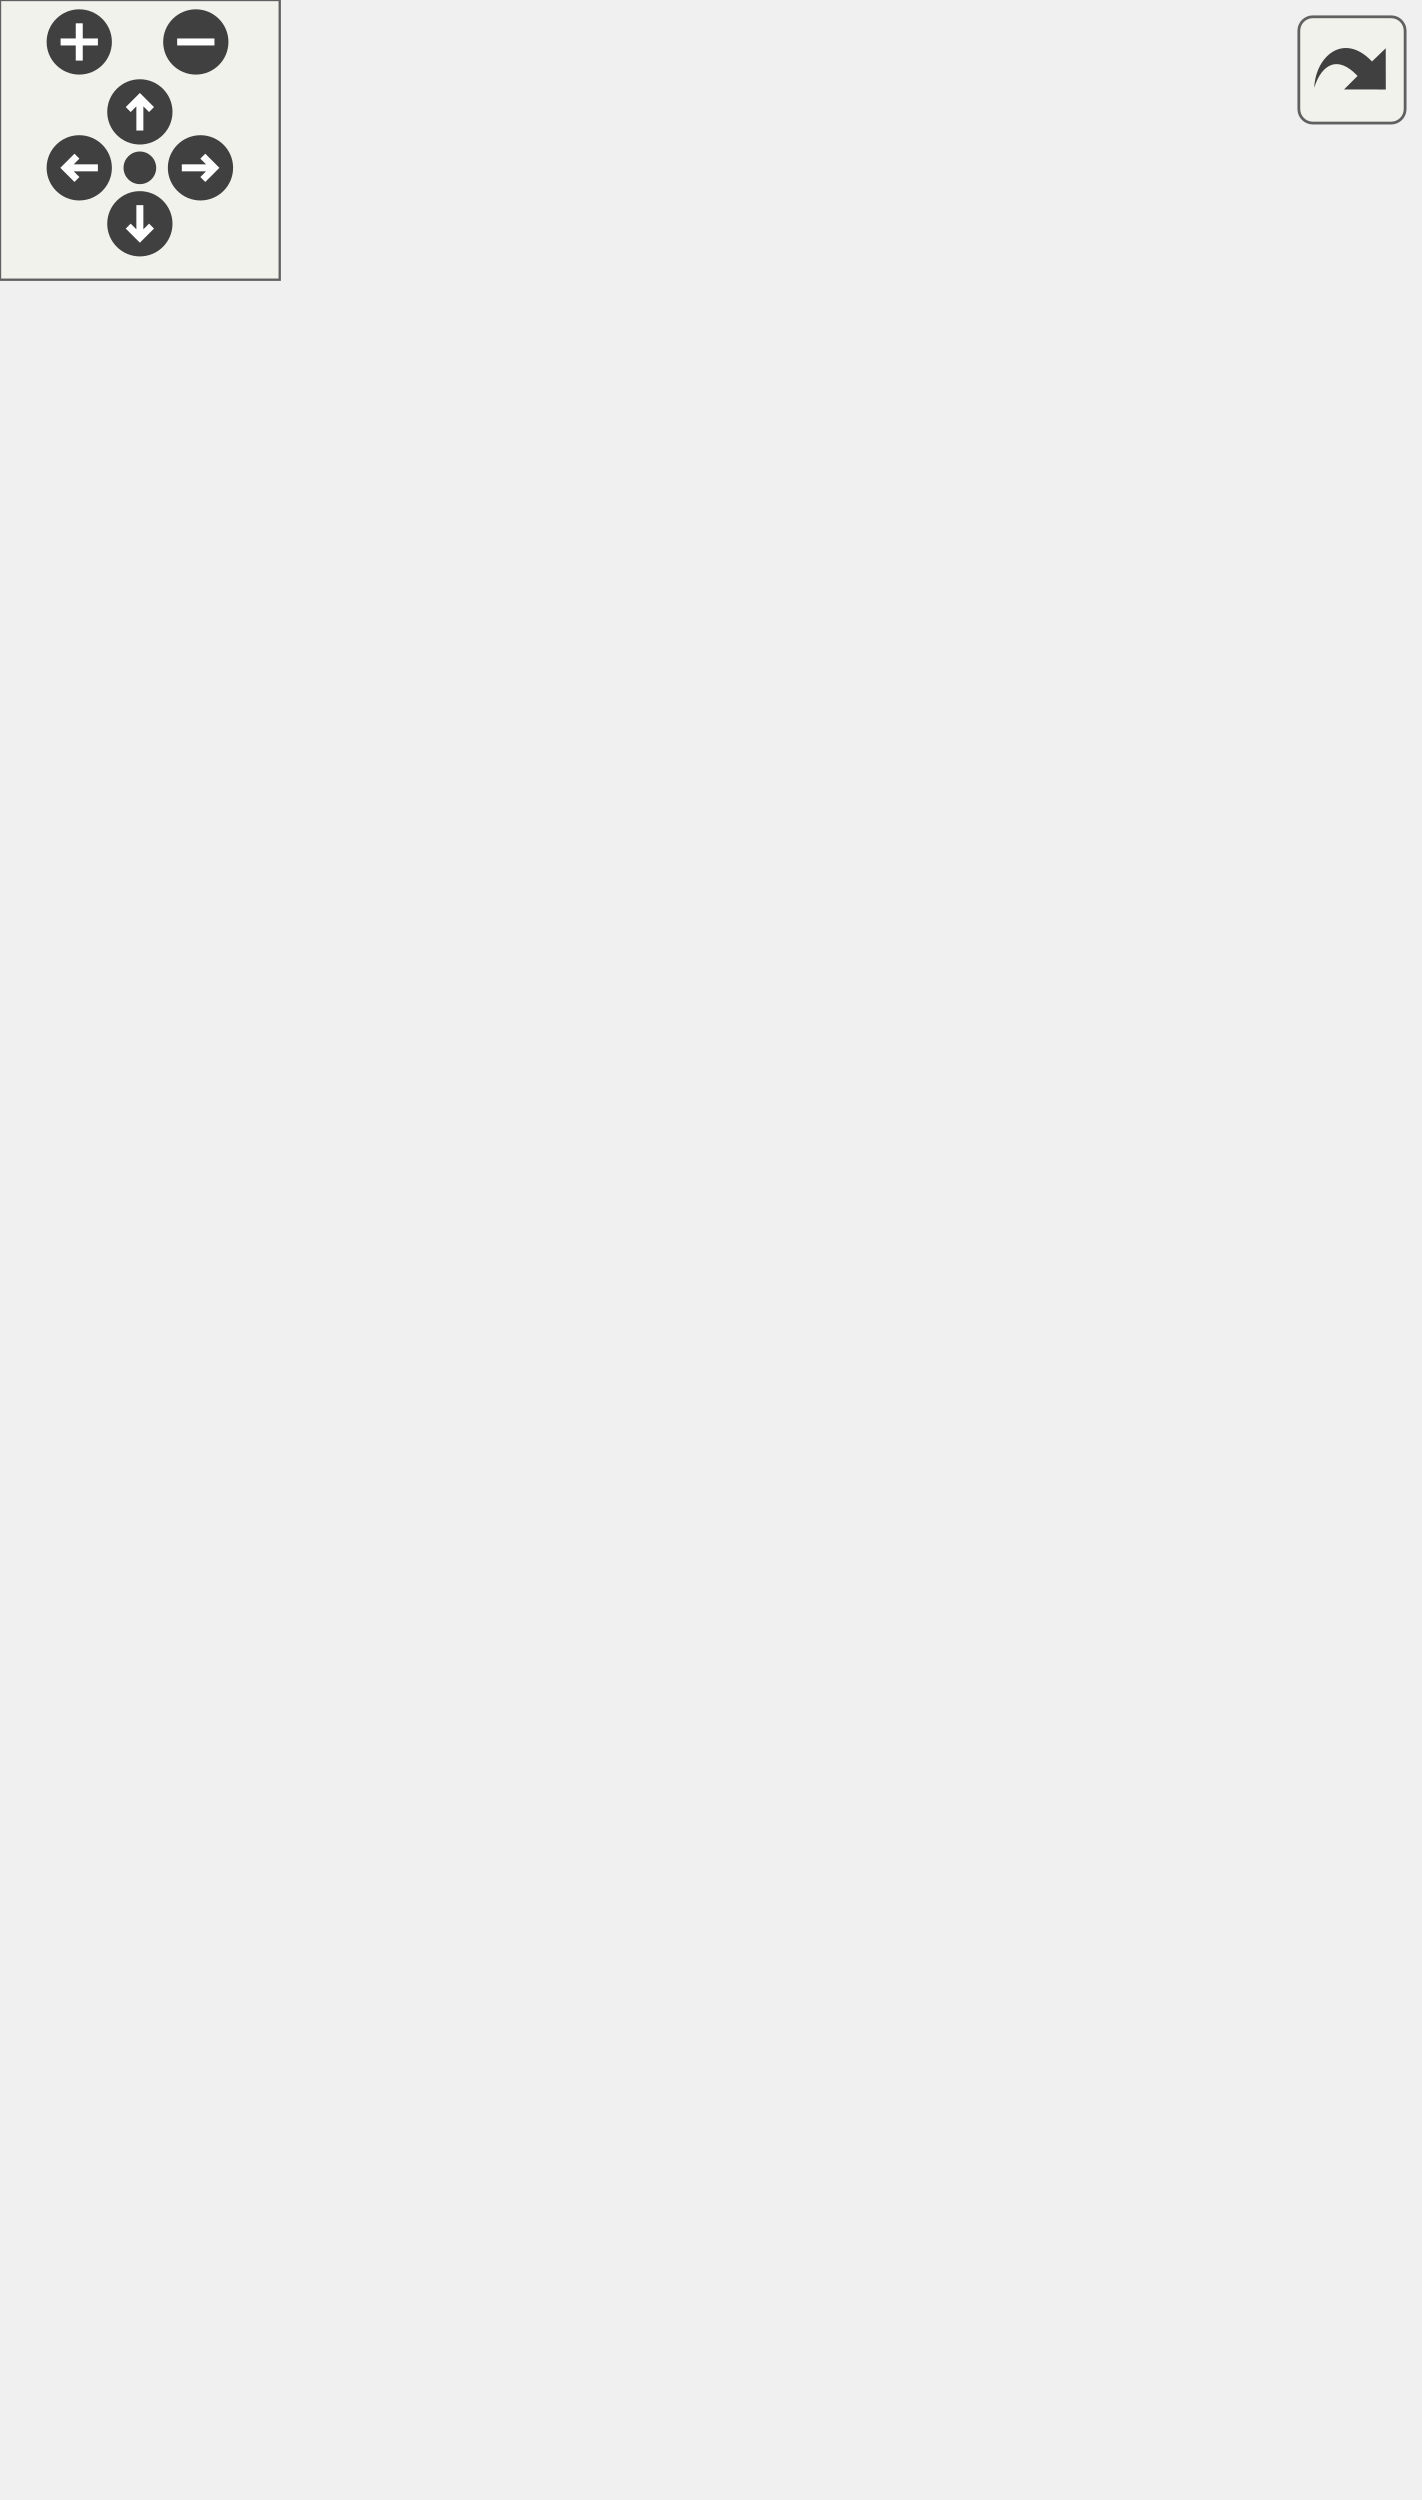
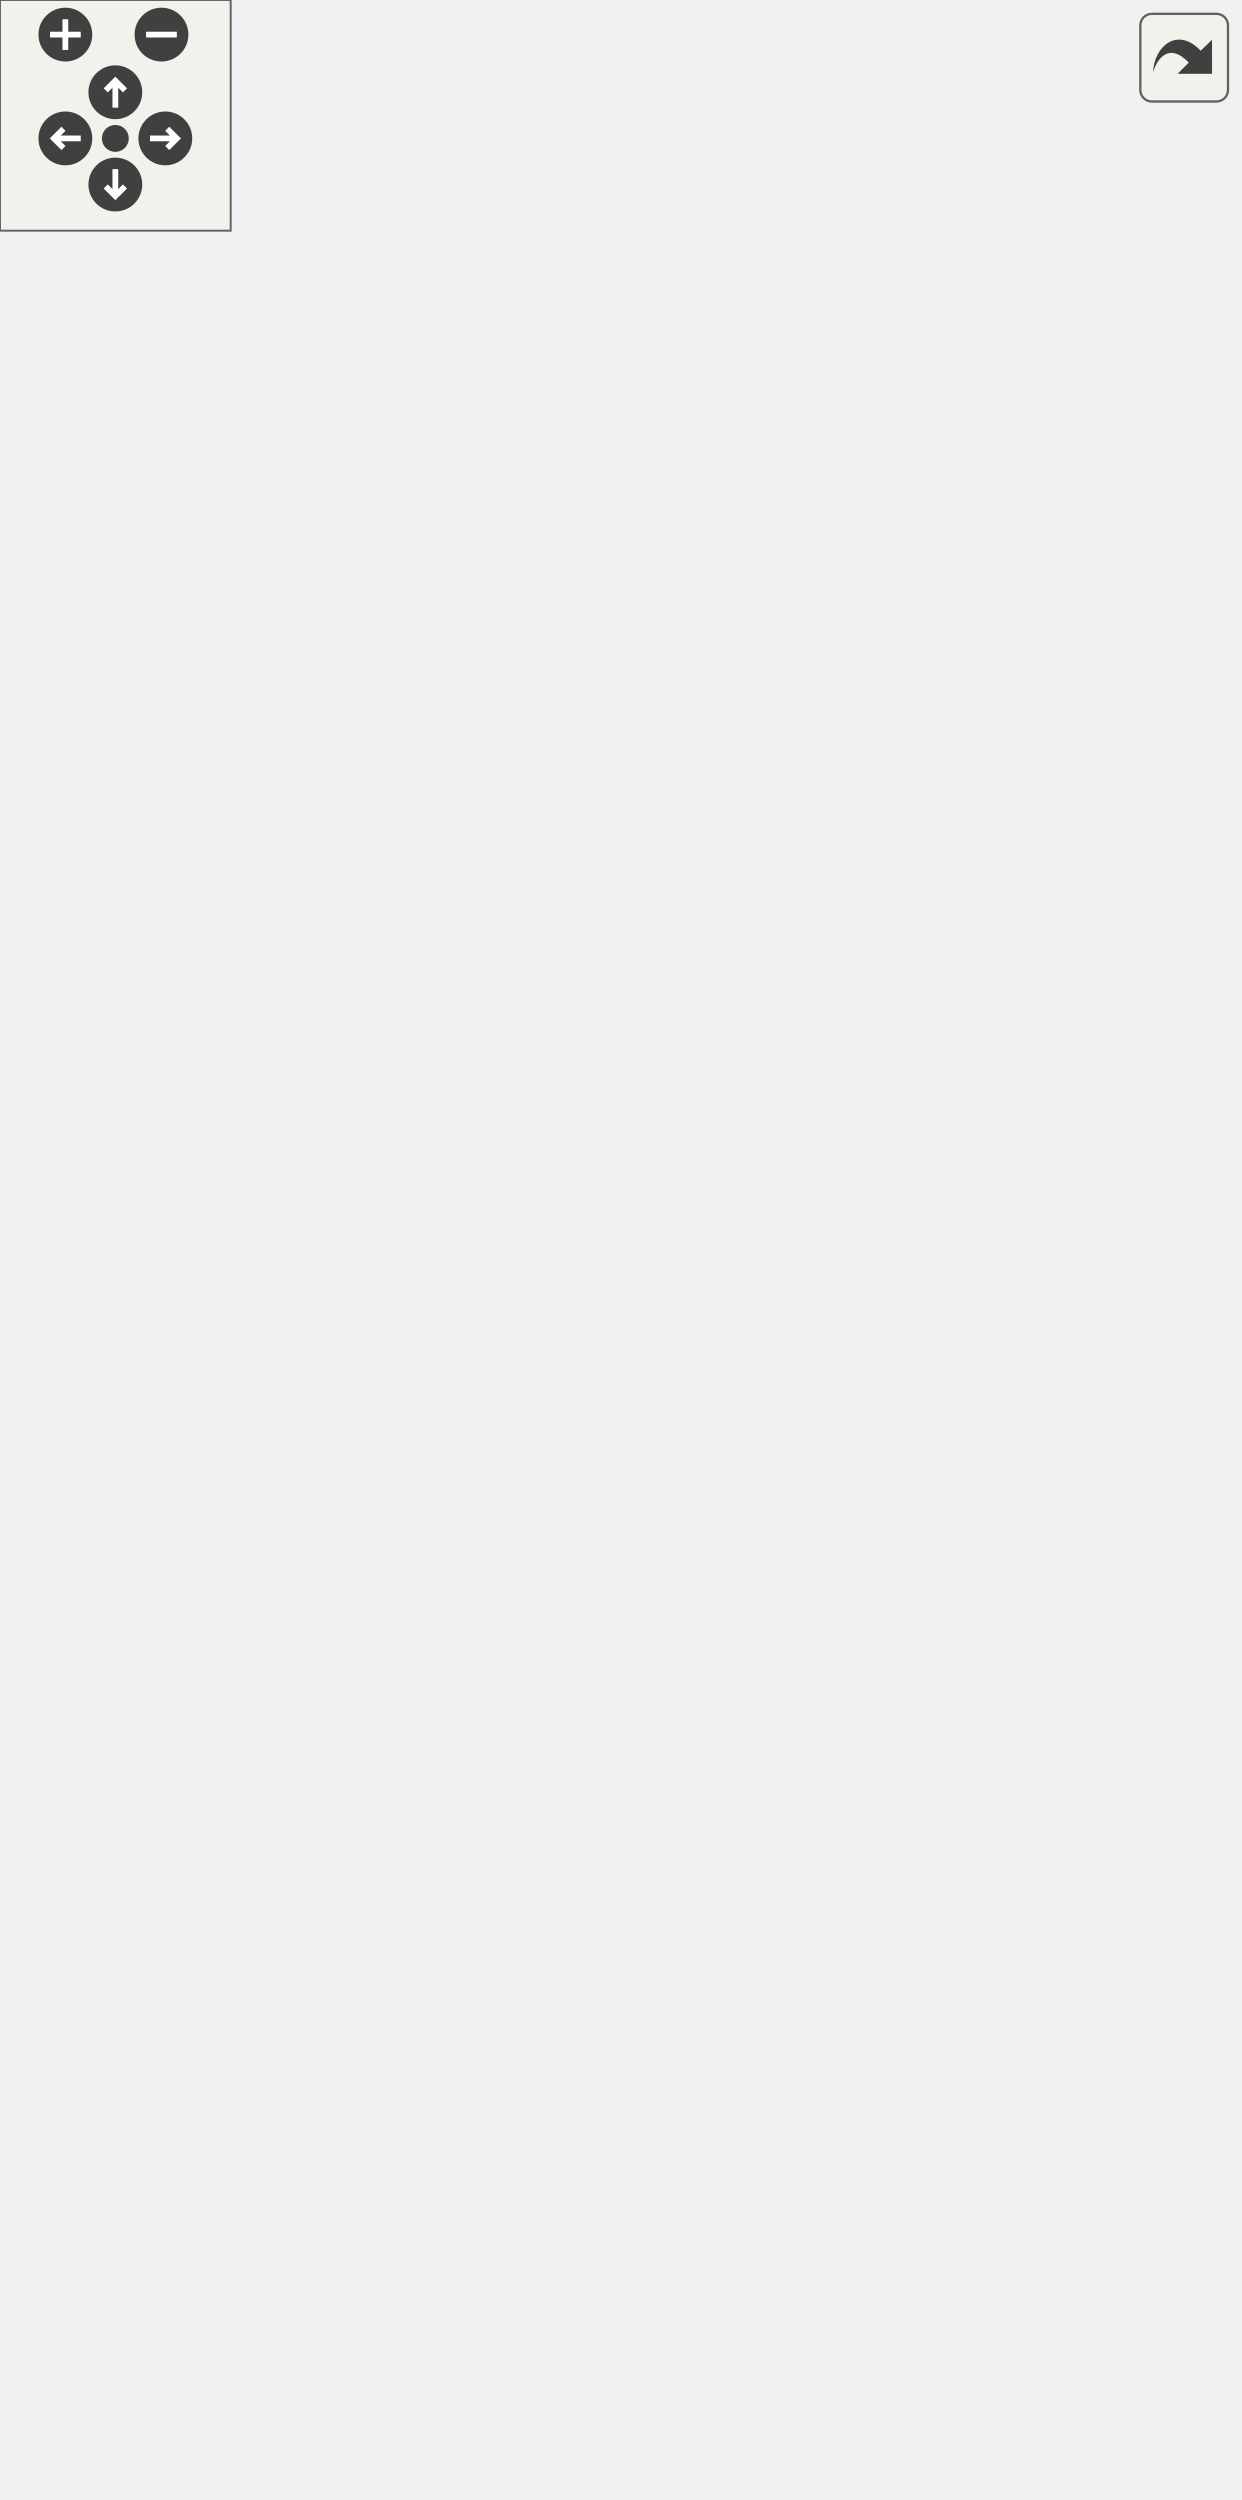
<svg xmlns="http://www.w3.org/2000/svg" xmlns:xlink="http://www.w3.org/1999/xlink" id="main" version="1.1" xml:space="preserve">
  <style type="text/css">
.edge:hover path { stroke: red; }
.edge:hover polygon { stroke: red; fill: red; }
</style>
  <defs>
    <circle id="rim" cx="0" cy="0" r="7" />
    <circle id="rim2" cx="0" cy="0" r="3.5" />
    <g id="zoomPlus">
      <use xlink:href="#rim" fill="#404040">
        <set attributeName="fill" to="#808080" begin="zoomplus.mouseover" end="zoomplus.mouseout" />
      </use>
      <path d="M-4,0h8M0,-4v8" fill="none" stroke="white" stroke-width="1.5" pointer-events="none" />
    </g>
    <g id="zoomMin">
      <use xlink:href="#rim" fill="#404040">
        <set attributeName="fill" to="#808080" begin="zoomminus.mouseover" end="zoomminus.mouseout" />
      </use>
      <path d="M-4,0h8" fill="none" stroke="white" stroke-width="1.5" pointer-events="none" />
    </g>
    <g id="dirArrow">
      <path fill="none" stroke="white" stroke-width="1.5" d="M0,-3.0v7 M-2.5,-0.5L0,-3.0L2.5,-0.5" />
    </g>
    <g id="resetDef">
      <use xlink:href="#rim2" fill="#404040">
        <set attributeName="fill" to="#808080" begin="reset.mouseover" end="reset.mouseout" />
      </use>
    </g>
  </defs>
  <svg id="graph" class="graph">
    <g id="viewport">
      <g id="node1" class="node">
-         <polygon fill="#bfbfbf" stroke="black" points="0,-228.5 0,-247.5 59,-247.5 59,-228.5 0,-228.5" />
-         <text text-anchor="middle" x="29.5" y="-235.5" font-family="Helvetica,sans-Serif" font-size="10.00">W_Model</text>
-       </g>
-       <g id="edge17" class="edge">
-         <path fill="none" stroke="midnightblue" d="M9.771,-247.757C0.174,-256.565 6.75,-266 29.5,-266 44.074,-266 52.011,-262.128 53.309,-257.029" />
-         <polygon fill="midnightblue" stroke="midnightblue" points="56.46,-255.5 49.228,-247.757 50.053,-258.32 56.46,-255.5" />
+         <polygon fill="#bfbfbf" stroke="black" points="0,-285.5 0,-304.5 59,-304.5 59,-285.5 0,-285.5" />
+         <text text-anchor="middle" x="29.5" y="-292.5" font-family="Helvetica,sans-Serif" font-size="10.00">W_Model</text>
+       </g>
+       <g id="edge21" class="edge">
+         <path fill="none" stroke="midnightblue" d="M9.155,-304.757C-0.743,-313.565 6.039,-323 29.5,-323 44.53,-323 52.714,-319.128 54.053,-314.029" />
+         <polygon fill="midnightblue" stroke="midnightblue" points="57.165,-312.416 49.845,-304.757 50.791,-315.31 57.165,-312.416" />
      </g>
      <g id="node2" class="node">
        <g id="a_node2">
          <a xlink:href="../../d9/db3/anim_8qc.html#a772713e6e892a6e8fe40076d9c0b68cd" target="_top" xlink:title="anim_set">
-             <polygon fill="none" stroke="black" points="127.5,-456.5 127.5,-475.5 188.5,-475.5 188.5,-456.5 127.5,-456.5" />
-             <text text-anchor="middle" x="158" y="-463.5" font-family="Helvetica,sans-Serif" font-size="10.00">anim_set</text>
+             <polygon fill="none" stroke="black" points="132.5,-570.5 132.5,-589.5 193.5,-589.5 193.5,-570.5 132.5,-570.5" />
+             <text text-anchor="middle" x="163" y="-577.5" font-family="Helvetica,sans-Serif" font-size="10.00">anim_set</text>
          </a>
        </g>
      </g>
      <g id="edge1" class="edge">
-         <path fill="none" stroke="midnightblue" d="M30.487,-247.927C30.996,-281.111 37.213,-389.327 95,-447 101.186,-453.173 109.32,-457.35 117.654,-460.173" />
-         <polygon fill="midnightblue" stroke="midnightblue" points="116.849,-463.582 127.423,-462.904 118.734,-456.841 116.849,-463.582" />
+         <path fill="none" stroke="midnightblue" d="M31.542,-304.632C36.392,-347.756 58.097,-522.651 95,-561 102.231,-568.514 112.194,-573.122 122.229,-575.928" />
+         <polygon fill="midnightblue" stroke="midnightblue" points="121.663,-579.389 132.188,-578.176 123.204,-572.56 121.663,-579.389" />
      </g>
      <g id="node3" class="node">
        <g id="a_node3">
          <a xlink:href="../../d8/de2/menudefs_8qc.html#ae3e9d36eda7886f5fe58e5201291dd78" target="_top" xlink:title="argv">
-             <polygon fill="none" stroke="black" points="139,-418.5 139,-437.5 177,-437.5 177,-418.5 139,-418.5" />
-             <text text-anchor="middle" x="158" y="-425.5" font-family="Helvetica,sans-Serif" font-size="10.00">argv</text>
+             <polygon fill="none" stroke="black" points="144,-532.5 144,-551.5 182,-551.5 182,-532.5 144,-532.5" />
+             <text text-anchor="middle" x="163" y="-539.5" font-family="Helvetica,sans-Serif" font-size="10.00">argv</text>
          </a>
        </g>
      </g>
      <g id="edge2" class="edge">
-         <path fill="none" stroke="midnightblue" d="M31.253,-247.747C34.021,-276.726 46.185,-363.183 95,-409 104.206,-417.641 117.245,-422.357 128.991,-424.929" />
-         <polygon fill="midnightblue" stroke="midnightblue" points="128.394,-428.378 138.853,-426.682 129.62,-421.486 128.394,-428.378" />
+         <path fill="none" stroke="midnightblue" d="M30.141,-304.866C29.429,-339.939 31.899,-459.859 95,-523 105.183,-533.19 120.401,-538.01 133.761,-540.252" />
+         <polygon fill="midnightblue" stroke="midnightblue" points="133.583,-543.757 143.945,-541.55 134.468,-536.814 133.583,-543.757" />
      </g>
      <g id="node4" class="node">
        <g id="a_node4">
          <a xlink:href="../../da/d44/common_2util_8qc.html#a77d276d801f4e93f46fefac297900ea7" target="_top" xlink:title="compressShotOrigin">
-             <polygon fill="none" stroke="black" points="101,-380.5 101,-399.5 215,-399.5 215,-380.5 101,-380.5" />
-             <text text-anchor="middle" x="158" y="-387.5" font-family="Helvetica,sans-Serif" font-size="10.00">compressShotOrigin</text>
+             <polygon fill="none" stroke="black" points="106,-494.5 106,-513.5 220,-513.5 220,-494.5 106,-494.5" />
+             <text text-anchor="middle" x="163" y="-501.5" font-family="Helvetica,sans-Serif" font-size="10.00">compressShotOrigin</text>
          </a>
        </g>
      </g>
      <g id="edge3" class="edge">
-         <path fill="none" stroke="midnightblue" d="M32.403,-247.658C37.72,-272.078 55.046,-336.776 95,-371 96.983,-372.698 99.115,-374.245 101.353,-375.653" />
-         <polygon fill="midnightblue" stroke="midnightblue" points="99.941,-378.865 110.42,-380.428 103.203,-372.672 99.941,-378.865" />
+         <path fill="none" stroke="midnightblue" d="M30.775,-304.518C32.197,-335.379 40.962,-433.647 95,-485 96.512,-486.437 98.124,-487.766 99.817,-488.996" />
+         <polygon fill="midnightblue" stroke="midnightblue" points="98.465,-492.263 108.851,-494.354 102.035,-486.243 98.465,-492.263" />
      </g>
      <g id="node8" class="node">
        <g id="a_node8">
-           <a xlink:href="../../da/d44/common_2util_8qc.html#afe420388fd9f6c6070930c07addde6f2" target="_top" xlink:title="decompressShotOrigin">
-             <polygon fill="none" stroke="black" points="95,-342.5 95,-361.5 221,-361.5 221,-342.5 95,-342.5" />
-             <text text-anchor="middle" x="158" y="-349.5" font-family="Helvetica,sans-Serif" font-size="10.00">decompressShotOrigin</text>
+           <a xlink:href="../../d5/dc9/cl__model_8qc.html#a73d0507b397c6e606b96e5008de41cb4" target="_top" xlink:title="CSQCModel_server2csqc">
+             <polygon fill="none" stroke="black" points="95,-380.5 95,-399.5 231,-399.5 231,-380.5 95,-380.5" />
+             <text text-anchor="middle" x="163" y="-387.5" font-family="Helvetica,sans-Serif" font-size="10.00">CSQCModel_server2csqc</text>
          </a>
        </g>
      </g>
      <g id="edge7" class="edge">
-         <path fill="none" stroke="midnightblue" d="M34.968,-247.541C43.905,-265.663 65.671,-305.278 95,-328 100.333,-332.132 106.464,-335.628 112.749,-338.564" />
-         <polygon fill="midnightblue" stroke="midnightblue" points="111.42,-341.802 121.993,-342.472 114.146,-335.354 111.42,-341.802" />
-       </g>
-       <g id="node9" class="node">
-         <g id="a_node9">
-           <a xlink:href="../../da/dde/csprogsdefs_8qh.html#a2626679e4144af8478202c6c28f90cd9" target="_top" xlink:title="vector">
-             <polygon fill="none" stroke="black" points="257,-304.5 257,-323.5 304,-323.5 304,-304.5 257,-304.5" />
-             <text text-anchor="middle" x="280.5" y="-311.5" font-family="Helvetica,sans-Serif" font-size="10.00">vector</text>
-           </a>
-         </g>
-       </g>
-       <g id="edge14" class="edge">
-         <path fill="none" stroke="midnightblue" d="M39.03,-247.56C50.459,-259.676 71.986,-280.163 95,-290 144.741,-311.261 208.359,-314.976 246.412,-315.003" />
-         <polygon fill="midnightblue" stroke="midnightblue" points="246.925,-318.499 256.895,-314.916 246.867,-311.499 246.925,-318.499" />
+         <path fill="none" stroke="midnightblue" d="M35.944,-304.512C45.679,-320.661 67.639,-353.397 95,-371 98.187,-373.05 101.598,-374.884 105.13,-376.522" />
+         <polygon fill="midnightblue" stroke="midnightblue" points="104.112,-379.886 114.694,-380.419 106.754,-373.404 104.112,-379.886" />
      </g>
      <g id="node10" class="node">
        <g id="a_node10">
-           <a xlink:href="../../d4/d0c/csprogsdefs_8qc.html#acbb54a239d76062465dccbc6a6c6e464" target="_top" xlink:title="entity">
-             <polygon fill="none" stroke="black" points="258.5,-114.5 258.5,-133.5 302.5,-133.5 302.5,-114.5 258.5,-114.5" />
-             <text text-anchor="middle" x="280.5" y="-121.5" font-family="Helvetica,sans-Serif" font-size="10.00">entity</text>
-           </a>
-         </g>
-       </g>
-       <g id="edge10" class="edge">
-         <path fill="none" stroke="midnightblue" d="M50.245,-247.508C87.123,-263.751 167.558,-291.876 221,-257 259.775,-231.695 273.021,-174.304 277.412,-143.847" />
-         <polygon fill="midnightblue" stroke="midnightblue" points="280.924,-143.974 278.697,-133.616 273.978,-143.102 280.924,-143.974" />
+           <a xlink:href="../../da/d44/common_2util_8qc.html#afe420388fd9f6c6070930c07addde6f2" target="_top" xlink:title="decompressShotOrigin">
+             <polygon fill="none" stroke="black" points="100,-456.5 100,-475.5 226,-475.5 226,-456.5 100,-456.5" />
+             <text text-anchor="middle" x="163" y="-463.5" font-family="Helvetica,sans-Serif" font-size="10.00">decompressShotOrigin</text>
+           </a>
+         </g>
+       </g>
+       <g id="edge9" class="edge">
+         <path fill="none" stroke="midnightblue" d="M32.048,-304.77C36.679,-330.824 52.814,-402.649 95,-442 99.341,-446.049 104.413,-449.424 109.788,-452.235" />
+         <polygon fill="midnightblue" stroke="midnightblue" points="108.494,-455.491 119.045,-456.452 111.396,-449.121 108.494,-455.491" />
      </g>
      <g id="node11" class="node">
        <g id="a_node11">
-           <a xlink:href="../../d5/dff/ent__cs_8qc.html#ac459a724c1fe031c6658fff554b12ea8" target="_top" xlink:title="setorigin">
-             <polygon fill="none" stroke="black" points="129,-228.5 129,-247.5 187,-247.5 187,-228.5 129,-228.5" />
-             <text text-anchor="middle" x="158" y="-235.5" font-family="Helvetica,sans-Serif" font-size="10.00">setorigin</text>
-           </a>
-         </g>
-       </g>
-       <g id="edge11" class="edge">
-         <path fill="none" stroke="midnightblue" d="M59.205,-238C76.796,-238 99.529,-238 118.649,-238" />
-         <polygon fill="midnightblue" stroke="midnightblue" points="118.845,-241.5 128.845,-238 118.845,-234.5 118.845,-241.5" />
+           <a xlink:href="../../da/dde/csprogsdefs_8qh.html#a2626679e4144af8478202c6c28f90cd9" target="_top" xlink:title="vector">
+             <polygon fill="none" stroke="black" points="271,-418.5 271,-437.5 318,-437.5 318,-418.5 271,-418.5" />
+             <text text-anchor="middle" x="294.5" y="-425.5" font-family="Helvetica,sans-Serif" font-size="10.00">vector</text>
+           </a>
+         </g>
+       </g>
+       <g id="edge18" class="edge">
+         <path fill="none" stroke="midnightblue" d="M32.756,-304.739C38.586,-327.472 56.469,-383.993 95,-409 145.463,-441.75 218.881,-438.793 260.838,-433.515" />
+         <polygon fill="midnightblue" stroke="midnightblue" points="261.365,-436.976 270.794,-432.143 260.409,-430.041 261.365,-436.976" />
      </g>
      <g id="node12" class="node">
        <g id="a_node12">
-           <a xlink:href="../../d8/de2/menudefs_8qc.html#a65fcee980f5a018b481188a84ead405f" target="_top" xlink:title="stov">
-             <polygon fill="none" stroke="black" points="139.5,-190.5 139.5,-209.5 176.5,-209.5 176.5,-190.5 139.5,-190.5" />
-             <text text-anchor="middle" x="158" y="-197.5" font-family="Helvetica,sans-Serif" font-size="10.00">stov</text>
+           <a xlink:href="../../d4/d0c/csprogsdefs_8qc.html#acbb54a239d76062465dccbc6a6c6e464" target="_top" xlink:title="entity">
+             <polygon fill="none" stroke="black" points="272.5,-114.5 272.5,-133.5 316.5,-133.5 316.5,-114.5 272.5,-114.5" />
+             <text text-anchor="middle" x="294.5" y="-121.5" font-family="Helvetica,sans-Serif" font-size="10.00">entity</text>
          </a>
        </g>
      </g>
      <g id="edge12" class="edge">
-         <path fill="none" stroke="midnightblue" d="M59.205,-229.377C80.283,-223.046 108.744,-214.496 129.526,-208.253" />
-         <polygon fill="midnightblue" stroke="midnightblue" points="130.759,-211.537 139.33,-205.308 128.745,-204.833 130.759,-211.537" />
+         <path fill="none" stroke="midnightblue" d="M31.296,-285.487C34.147,-258.071 46.444,-178.586 95,-143 144.295,-106.872 220,-111.537 262.247,-117.913" />
+         <polygon fill="midnightblue" stroke="midnightblue" points="261.796,-121.386 272.231,-119.547 262.927,-114.478 261.796,-121.386" />
      </g>
      <g id="node13" class="node">
        <g id="a_node13">
-           <a xlink:href="../../d9/d09/notifications_2all_8inc.html#ad04f6b1a4889674503c3cdad58c55da1" target="_top" xlink:title="strcat">
-             <polygon fill="none" stroke="black" points="136,-152.5 136,-171.5 180,-171.5 180,-152.5 136,-152.5" />
-             <text text-anchor="middle" x="158" y="-159.5" font-family="Helvetica,sans-Serif" font-size="10.00">strcat</text>
+           <a xlink:href="../../d8/de2/menudefs_8qc.html#a663ea6aa3c4923b3e065cf91cc319f1b" target="_top" xlink:title="random">
+             <polygon fill="none" stroke="black" points="136,-304.5 136,-323.5 190,-323.5 190,-304.5 136,-304.5" />
+             <text text-anchor="middle" x="163" y="-311.5" font-family="Helvetica,sans-Serif" font-size="10.00">random</text>
          </a>
        </g>
      </g>
      <g id="edge13" class="edge">
-         <path fill="none" stroke="midnightblue" d="M39.131,-228.113C50.669,-215.473 72.314,-193.706 95,-181 104.503,-175.677 115.679,-171.664 125.905,-168.731" />
-         <polygon fill="midnightblue" stroke="midnightblue" points="126.938,-172.078 135.718,-166.149 125.157,-165.309 126.938,-172.078" />
+         <path fill="none" stroke="midnightblue" d="M59.033,-299.123C78.549,-301.942 104.586,-305.704 125.595,-308.74" />
+         <polygon fill="midnightblue" stroke="midnightblue" points="125.359,-312.242 135.757,-310.208 126.36,-305.314 125.359,-312.242" />
      </g>
      <g id="node14" class="node">
        <g id="a_node14">
-           <a xlink:href="../../d8/d58/calculations_8qc.html#a3202e6e8fbf2ae7ae1bf47a1f55ea8f9" target="_top" xlink:title="W_GunAlign">
-             <polygon fill="none" stroke="black" points="121.5,-114.5 121.5,-133.5 194.5,-133.5 194.5,-114.5 121.5,-114.5" />
-             <text text-anchor="middle" x="158" y="-121.5" font-family="Helvetica,sans-Serif" font-size="10.00">W_GunAlign</text>
-           </a>
-         </g>
-       </g>
-       <g id="edge15" class="edge">
-         <path fill="none" stroke="midnightblue" d="M34.414,-228.321C42.671,-209.122 63.724,-166.086 95,-143 100.053,-139.271 105.847,-136.264 111.82,-133.843" />
-         <polygon fill="midnightblue" stroke="midnightblue" points="113.011,-137.134 121.272,-130.5 110.677,-130.535 113.011,-137.134" />
+           <a xlink:href="../../d5/dff/ent__cs_8qc.html#ac459a724c1fe031c6658fff554b12ea8" target="_top" xlink:title="setorigin">
+             <polygon fill="none" stroke="black" points="134,-266.5 134,-285.5 192,-285.5 192,-266.5 134,-266.5" />
+             <text text-anchor="middle" x="163" y="-273.5" font-family="Helvetica,sans-Serif" font-size="10.00">setorigin</text>
+           </a>
+         </g>
+       </g>
+       <g id="edge14" class="edge">
+         <path fill="none" stroke="midnightblue" d="M59.033,-290.877C78.032,-288.132 103.211,-284.494 123.915,-281.503" />
+         <polygon fill="midnightblue" stroke="midnightblue" points="124.577,-284.944 133.974,-280.049 123.576,-278.015 124.577,-284.944" />
      </g>
      <g id="node15" class="node">
        <g id="a_node15">
-           <a xlink:href="../../d2/d62/selection_8qc.html#a8ebba9ca88508abccc39d23b9c40defd" target="_top" xlink:title="Weapon_whereis">
-             <polygon fill="none" stroke="black" points="110.5,-76.5 110.5,-95.5 205.5,-95.5 205.5,-76.5 110.5,-76.5" />
-             <text text-anchor="middle" x="158" y="-83.5" font-family="Helvetica,sans-Serif" font-size="10.00">Weapon_whereis</text>
-           </a>
-         </g>
-       </g>
-       <g id="edge18" class="edge">
-         <path fill="none" stroke="midnightblue" d="M32.403,-228.342C37.72,-203.922 55.046,-139.224 95,-105 96.983,-103.302 99.115,-101.755 101.353,-100.347" />
-         <polygon fill="midnightblue" stroke="midnightblue" points="103.203,-103.328 110.42,-95.572 99.941,-97.135 103.203,-103.328" />
+           <a xlink:href="../../d8/de2/menudefs_8qc.html#a60338c2153150633178af678cf3ca57c" target="_top" xlink:title="spawn">
+             <polygon fill="none" stroke="black" points="139.5,-228.5 139.5,-247.5 186.5,-247.5 186.5,-228.5 139.5,-228.5" />
+             <text text-anchor="middle" x="163" y="-235.5" font-family="Helvetica,sans-Serif" font-size="10.00">spawn</text>
+           </a>
+         </g>
+       </g>
+       <g id="edge15" class="edge">
+         <path fill="none" stroke="midnightblue" d="M44.295,-285.46C56.996,-277.026 76.599,-264.875 95,-257 105.978,-252.302 118.458,-248.401 129.647,-245.381" />
+         <polygon fill="midnightblue" stroke="midnightblue" points="130.663,-248.734 139.479,-242.858 128.923,-241.953 130.663,-248.734" />
      </g>
      <g id="node16" class="node">
        <g id="a_node16">
-           <a xlink:href="../../d2/d1c/weapons_2weapon_8qh.html#ac3cbbc1f9884e78a2816ff88760748d5" target="_top" xlink:title="weaponslot">
-             <polygon fill="none" stroke="black" points="122.5,-38.5 122.5,-57.5 193.5,-57.5 193.5,-38.5 122.5,-38.5" />
-             <text text-anchor="middle" x="158" y="-45.5" font-family="Helvetica,sans-Serif" font-size="10.00">weaponslot</text>
-           </a>
-         </g>
-       </g>
-       <g id="edge20" class="edge">
-         <path fill="none" stroke="midnightblue" d="M31.253,-228.253C34.021,-199.274 46.185,-112.817 95,-67 100.019,-62.289 106.177,-58.745 112.644,-56.079" />
-         <polygon fill="midnightblue" stroke="midnightblue" points="113.931,-59.337 122.242,-52.767 111.648,-52.72 113.931,-59.337" />
+           <a xlink:href="../../d8/de2/menudefs_8qc.html#a65fcee980f5a018b481188a84ead405f" target="_top" xlink:title="stov">
+             <polygon fill="none" stroke="black" points="144.5,-190.5 144.5,-209.5 181.5,-209.5 181.5,-190.5 144.5,-190.5" />
+             <text text-anchor="middle" x="163" y="-197.5" font-family="Helvetica,sans-Serif" font-size="10.00">stov</text>
+           </a>
+         </g>
+       </g>
+       <g id="edge16" class="edge">
+         <path fill="none" stroke="midnightblue" d="M35.944,-285.488C45.679,-269.339 67.639,-236.603 95,-219 106.757,-211.436 121.561,-206.829 134.262,-204.051" />
+         <polygon fill="midnightblue" stroke="midnightblue" points="135.16,-207.442 144.323,-202.122 133.843,-200.567 135.16,-207.442" />
      </g>
      <g id="node17" class="node">
        <g id="a_node17">
+           <a xlink:href="../../d9/d09/notifications_2all_8inc.html#ad04f6b1a4889674503c3cdad58c55da1" target="_top" xlink:title="strcat">
+             <polygon fill="none" stroke="black" points="141,-152.5 141,-171.5 185,-171.5 185,-152.5 141,-152.5" />
+             <text text-anchor="middle" x="163" y="-159.5" font-family="Helvetica,sans-Serif" font-size="10.00">strcat</text>
+           </a>
+         </g>
+       </g>
+       <g id="edge17" class="edge">
+         <path fill="none" stroke="midnightblue" d="M33.176,-285.386C39.796,-263.414 59.064,-209.244 95,-181 105.249,-172.945 118.748,-168.305 130.943,-165.632" />
+         <polygon fill="midnightblue" stroke="midnightblue" points="131.58,-169.073 140.779,-163.817 130.31,-162.189 131.58,-169.073" />
+       </g>
+       <g id="node18" class="node">
+         <g id="a_node18">
+           <a xlink:href="../../d8/d58/calculations_8qc.html#a3202e6e8fbf2ae7ae1bf47a1f55ea8f9" target="_top" xlink:title="W_GunAlign">
+             <polygon fill="none" stroke="black" points="126.5,-76.5 126.5,-95.5 199.5,-95.5 199.5,-76.5 126.5,-76.5" />
+             <text text-anchor="middle" x="163" y="-83.5" font-family="Helvetica,sans-Serif" font-size="10.00">W_GunAlign</text>
+           </a>
+         </g>
+       </g>
+       <g id="edge19" class="edge">
+         <path fill="none" stroke="midnightblue" d="M31.03,-285.449C33.211,-255.354 43.988,-161.447 95,-110 101.065,-103.883 108.796,-99.318 116.836,-95.913" />
+         <polygon fill="midnightblue" stroke="midnightblue" points="118.153,-99.157 126.334,-92.425 115.74,-92.587 118.153,-99.157" />
+       </g>
+       <g id="node19" class="node">
+         <g id="a_node19">
+           <a xlink:href="../../d2/d62/selection_8qc.html#a8ebba9ca88508abccc39d23b9c40defd" target="_top" xlink:title="Weapon_whereis">
+             <polygon fill="none" stroke="black" points="115.5,-342.5 115.5,-361.5 210.5,-361.5 210.5,-342.5 115.5,-342.5" />
+             <text text-anchor="middle" x="163" y="-349.5" font-family="Helvetica,sans-Serif" font-size="10.00">Weapon_whereis</text>
+           </a>
+         </g>
+       </g>
+       <g id="edge22" class="edge">
+         <path fill="none" stroke="midnightblue" d="M44.295,-304.54C56.996,-312.974 76.599,-325.125 95,-333 100.483,-335.346 106.341,-337.494 112.225,-339.432" />
+         <polygon fill="midnightblue" stroke="midnightblue" points="111.504,-342.873 122.092,-342.495 113.579,-336.188 111.504,-342.873" />
+       </g>
+       <g id="node20" class="node">
+         <g id="a_node20">
+           <a xlink:href="../../d2/d1c/weapons_2weapon_8qh.html#ac3cbbc1f9884e78a2816ff88760748d5" target="_top" xlink:title="weaponslot">
+             <polygon fill="none" stroke="black" points="127.5,-38.5 127.5,-57.5 198.5,-57.5 198.5,-38.5 127.5,-38.5" />
+             <text text-anchor="middle" x="163" y="-45.5" font-family="Helvetica,sans-Serif" font-size="10.00">weaponslot</text>
+           </a>
+         </g>
+       </g>
+       <g id="edge24" class="edge">
+         <path fill="none" stroke="midnightblue" d="M30.141,-285.134C29.429,-250.061 31.899,-130.141 95,-67 101.143,-60.853 109.118,-56.66 117.412,-53.809" />
+         <polygon fill="midnightblue" stroke="midnightblue" points="118.533,-57.129 127.204,-51.04 116.629,-50.393 118.533,-57.129" />
+       </g>
+       <g id="node21" class="node">
+         <g id="a_node21">
          <a xlink:href="../../d8/de2/menudefs_8qc.html#abd23315350cd01304b6bd77c4c5c07e6" target="_top" xlink:title="WriteByte">
-             <polygon fill="none" stroke="black" points="127,-0.5 127,-19.5 189,-19.5 189,-0.5 127,-0.5" />
-             <text text-anchor="middle" x="158" y="-7.5" font-family="Helvetica,sans-Serif" font-size="10.00">WriteByte</text>
-           </a>
-         </g>
-       </g>
-       <g id="edge21" class="edge">
-         <path fill="none" stroke="midnightblue" d="M30.487,-228.073C30.996,-194.889 37.213,-86.673 95,-29 101.005,-23.007 108.847,-18.896 116.925,-16.078" />
-         <polygon fill="midnightblue" stroke="midnightblue" points="118.143,-19.369 126.786,-13.243 116.208,-12.642 118.143,-19.369" />
+             <polygon fill="none" stroke="black" points="132,-0.5 132,-19.5 194,-19.5 194,-0.5 132,-0.5" />
+             <text text-anchor="middle" x="163" y="-7.5" font-family="Helvetica,sans-Serif" font-size="10.00">WriteByte</text>
+           </a>
+         </g>
+       </g>
+       <g id="edge25" class="edge">
+         <path fill="none" stroke="midnightblue" d="M31.542,-285.368C36.392,-242.244 58.097,-67.349 95,-29 102.168,-21.551 112.021,-16.959 121.967,-14.145" />
+         <polygon fill="midnightblue" stroke="midnightblue" points="122.88,-17.527 131.847,-11.885 121.319,-10.703 122.88,-17.527" />
      </g>
      <g id="node5" class="node">
        <g id="a_node5">
          <a xlink:href="../../d8/de2/menudefs_8qc.html#ab8b85fda1f4e4157ff583a91373b2f71" target="_top" xlink:title="rint">
-             <polygon fill="none" stroke="black" points="264.5,-418.5 264.5,-437.5 296.5,-437.5 296.5,-418.5 264.5,-418.5" />
-             <text text-anchor="middle" x="280.5" y="-425.5" font-family="Helvetica,sans-Serif" font-size="10.00">rint</text>
+             <polygon fill="none" stroke="black" points="278.5,-532.5 278.5,-551.5 310.5,-551.5 310.5,-532.5 278.5,-532.5" />
+             <text text-anchor="middle" x="294.5" y="-539.5" font-family="Helvetica,sans-Serif" font-size="10.00">rint</text>
          </a>
        </g>
      </g>
      <g id="edge4" class="edge">
-         <path fill="none" stroke="midnightblue" d="M190.573,-399.564C200.338,-402.552 211.123,-405.883 221,-409 231.998,-412.471 244.128,-416.395 254.478,-419.772" />
-         <polygon fill="midnightblue" stroke="midnightblue" points="253.534,-423.145 264.126,-422.929 255.711,-416.493 253.534,-423.145" />
+         <path fill="none" stroke="midnightblue" d="M198.12,-513.542C208.673,-516.529 220.328,-519.865 231,-523 243.413,-526.647 257.174,-530.816 268.617,-534.318" />
+         <polygon fill="midnightblue" stroke="midnightblue" points="267.782,-537.723 278.369,-537.313 269.837,-531.032 267.782,-537.723" />
      </g>
      <g id="node6" class="node">
        <g id="a_node6">
          <a xlink:href="../../d8/de2/menudefs_8qc.html#ab0df318f2dece7f798ff4061cd67f9d2" target="_top" xlink:title="vtos">
-             <polygon fill="none" stroke="black" points="262,-380.5 262,-399.5 299,-399.5 299,-380.5 262,-380.5" />
-             <text text-anchor="middle" x="280.5" y="-387.5" font-family="Helvetica,sans-Serif" font-size="10.00">vtos</text>
+             <polygon fill="none" stroke="black" points="276,-494.5 276,-513.5 313,-513.5 313,-494.5 276,-494.5" />
+             <text text-anchor="middle" x="294.5" y="-501.5" font-family="Helvetica,sans-Serif" font-size="10.00">vtos</text>
          </a>
        </g>
      </g>
      <g id="edge5" class="edge">
-         <path fill="none" stroke="midnightblue" d="M215.017,-390C227.739,-390 240.714,-390 251.659,-390" />
-         <polygon fill="midnightblue" stroke="midnightblue" points="251.841,-393.5 261.841,-390 251.841,-386.5 251.841,-393.5" />
+         <path fill="none" stroke="midnightblue" d="M220.047,-504C235.748,-504 252.144,-504 265.452,-504" />
+         <polygon fill="midnightblue" stroke="midnightblue" points="265.821,-507.5 275.821,-504 265.821,-500.5 265.821,-507.5" />
      </g>
      <g id="node7" class="node">
        <g id="a_node7">
          <a xlink:href="../../d8/de2/menudefs_8qc.html#a3846d117b360dccec575f96988cf3bb7" target="_top" xlink:title="bound">
-             <polygon fill="none" stroke="black" points="257,-342.5 257,-361.5 304,-361.5 304,-342.5 257,-342.5" />
-             <text text-anchor="middle" x="280.5" y="-349.5" font-family="Helvetica,sans-Serif" font-size="10.00">bound</text>
+             <polygon fill="none" stroke="black" points="271,-456.5 271,-475.5 318,-475.5 318,-456.5 271,-456.5" />
+             <text text-anchor="middle" x="294.5" y="-463.5" font-family="Helvetica,sans-Serif" font-size="10.00">bound</text>
          </a>
        </g>
      </g>
      <g id="edge6" class="edge">
-         <path fill="none" stroke="midnightblue" d="M190.573,-380.436C200.338,-377.448 211.123,-374.117 221,-371 229.49,-368.32 238.656,-365.371 247.155,-362.612" />
-         <polygon fill="midnightblue" stroke="midnightblue" points="248.323,-365.912 256.747,-359.487 246.155,-359.256 248.323,-365.912" />
-       </g>
-       <g id="edge9" class="edge">
-         <path fill="none" stroke="midnightblue" d="M221.015,-352C229.916,-352 238.766,-352 246.787,-352" />
-         <polygon fill="midnightblue" stroke="midnightblue" points="246.787,-355.5 256.787,-352 246.787,-348.5 246.787,-355.5" />
+         <path fill="none" stroke="midnightblue" d="M198.12,-494.458C208.673,-491.471 220.328,-488.135 231,-485 240.853,-482.106 251.554,-478.882 261.272,-475.924" />
+         <polygon fill="midnightblue" stroke="midnightblue" points="262.425,-479.231 270.966,-472.962 260.38,-472.537 262.425,-479.231" />
+       </g>
+       <g id="node9" class="node">
+         <g id="a_node9">
+           <a xlink:href="../../d8/de2/menudefs_8qc.html#ae4cf1ba5867cb0c1c0e74926ff8b0a5c" target="_top" xlink:title="findfloat">
+             <polygon fill="none" stroke="black" points="267,-380.5 267,-399.5 322,-399.5 322,-380.5 267,-380.5" />
+             <text text-anchor="middle" x="294.5" y="-387.5" font-family="Helvetica,sans-Serif" font-size="10.00">findfloat</text>
+           </a>
+         </g>
      </g>
      <g id="edge8" class="edge">
-         <path fill="none" stroke="midnightblue" d="M189.407,-342.411C206.974,-336.871 229.068,-329.904 246.98,-324.255" />
-         <polygon fill="midnightblue" stroke="midnightblue" points="248.227,-327.532 256.711,-321.187 246.121,-320.856 248.227,-327.532" />
-       </g>
-       <g id="edge16" class="edge">
-         <path fill="none" stroke="midnightblue" d="M194.502,-124C211.473,-124 231.614,-124 248.03,-124" />
-         <polygon fill="midnightblue" stroke="midnightblue" points="248.208,-127.5 258.208,-124 248.208,-120.5 248.208,-127.5" />
-       </g>
-       <g id="edge19" class="edge">
-         <path fill="none" stroke="midnightblue" d="M190.573,-95.564C200.338,-98.552 211.123,-101.883 221,-105 230.027,-107.849 239.816,-111.003 248.757,-113.909" />
-         <polygon fill="midnightblue" stroke="midnightblue" points="247.814,-117.283 258.407,-117.055 249.984,-110.628 247.814,-117.283" />
+         <path fill="none" stroke="midnightblue" d="M231.026,-390C239.866,-390 248.649,-390 256.716,-390" />
+         <polygon fill="midnightblue" stroke="midnightblue" points="256.852,-393.5 266.851,-390 256.851,-386.5 256.852,-393.5" />
+       </g>
+       <g id="edge11" class="edge">
+         <path fill="none" stroke="midnightblue" d="M226.095,-466C238.071,-466 250.169,-466 260.746,-466" />
+         <polygon fill="midnightblue" stroke="midnightblue" points="260.754,-469.5 270.754,-466 260.754,-462.5 260.754,-469.5" />
+       </g>
+       <g id="edge10" class="edge">
+         <path fill="none" stroke="midnightblue" d="M196.678,-456.411C216.331,-450.644 241.256,-443.33 260.895,-437.567" />
+         <polygon fill="midnightblue" stroke="midnightblue" points="262.018,-440.886 270.628,-434.712 260.047,-434.169 262.018,-440.886" />
+       </g>
+       <g id="edge20" class="edge">
+         <path fill="none" stroke="midnightblue" d="M196.678,-95.589C216.841,-101.505 242.555,-109.051 262.415,-114.878" />
+         <polygon fill="midnightblue" stroke="midnightblue" points="261.625,-118.294 272.206,-117.752 263.596,-111.578 261.625,-118.294" />
+       </g>
+       <g id="edge23" class="edge">
+         <path fill="none" stroke="midnightblue" d="M210.546,-345.395C218.112,-342.579 225.317,-338.602 231,-333 284.249,-280.505 292.538,-184.667 293.544,-143.566" />
+         <polygon fill="midnightblue" stroke="midnightblue" points="297.044,-143.548 293.666,-133.507 290.045,-143.464 297.044,-143.548" />
      </g>
    </g>
  </svg>
  <g id="navigator" transform="translate(0 0)" fill="#404254">
    <rect fill="#f2f5e9" fill-opacity="0.5" stroke="#606060" stroke-width=".5" x="0" y="0" width="60" height="60" />
    <use id="zoomplus" xlink:href="#zoomPlus" x="17" y="9" />
    <use id="zoomminus" xlink:href="#zoomMin" x="42" y="9" />
    <use id="reset" xlink:href="#resetDef" x="30" y="36" />
    <g id="arrowUp" xlink:href="#dirArrow" transform="translate(30 24)">
      <use xlink:href="#rim" fill="#404040">
        <set attributeName="fill" to="#808080" begin="arrowUp.mouseover" end="arrowUp.mouseout" />
      </use>
      <path fill="none" stroke="white" stroke-width="1.5" d="M0,-3.0v7 M-2.5,-0.5L0,-3.0L2.5,-0.5" />
    </g>
    <g id="arrowRight" xlink:href="#dirArrow" transform="rotate(90) translate(36 -43)">
      <use xlink:href="#rim" fill="#404040">
        <set attributeName="fill" to="#808080" begin="arrowRight.mouseover" end="arrowRight.mouseout" />
      </use>
      <path fill="none" stroke="white" stroke-width="1.5" d="M0,-3.0v7 M-2.5,-0.5L0,-3.0L2.5,-0.5" />
    </g>
    <g id="arrowDown" xlink:href="#dirArrow" transform="rotate(180) translate(-30 -48)">
      <use xlink:href="#rim" fill="#404040">
        <set attributeName="fill" to="#808080" begin="arrowDown.mouseover" end="arrowDown.mouseout" />
      </use>
      <path fill="none" stroke="white" stroke-width="1.5" d="M0,-3.0v7 M-2.5,-0.5L0,-3.0L2.5,-0.5" />
    </g>
    <g id="arrowLeft" xlink:href="#dirArrow" transform="rotate(270) translate(-36 17)">
      <use xlink:href="#rim" fill="#404040">
        <set attributeName="fill" to="#808080" begin="arrowLeft.mouseover" end="arrowLeft.mouseout" />
      </use>
      <path fill="none" stroke="white" stroke-width="1.5" d="M0,-3.0v7 M-2.5,-0.5L0,-3.0L2.5,-0.5" />
    </g>
  </g>
  <svg viewBox="0 0 15 15" width="100%" height="30px" preserveAspectRatio="xMaxYMin meet">
    <g id="arrow_out" transform="scale(0.3 0.3)">
      <a xlink:href="weapons_2all_8qc_a259e403c09376539bec67dda6a1164bc_cgraph_org.svg" target="_base">
        <rect id="button" ry="5" rx="5" y="6" x="6" height="38" width="38" fill="#f2f5e9" fill-opacity="0.5" stroke="#606060" stroke-width="1.0" />
        <path id="arrow" d="M 11.5,31.437 C 11.94,20.098 22.043,11.323 32.159,21.979 L 37.069,17.246 C 37.069,17.246 37.088,32 37.088,32 L 22.16,31.978 C 22.16,31.978 26.998,27.14 26.998,27.14 C 18.529,18.264 13.292,25.23 11.5,31.437 z" style="fill:#404040;" />
      </a>
    </g>
  </svg>
</svg>
